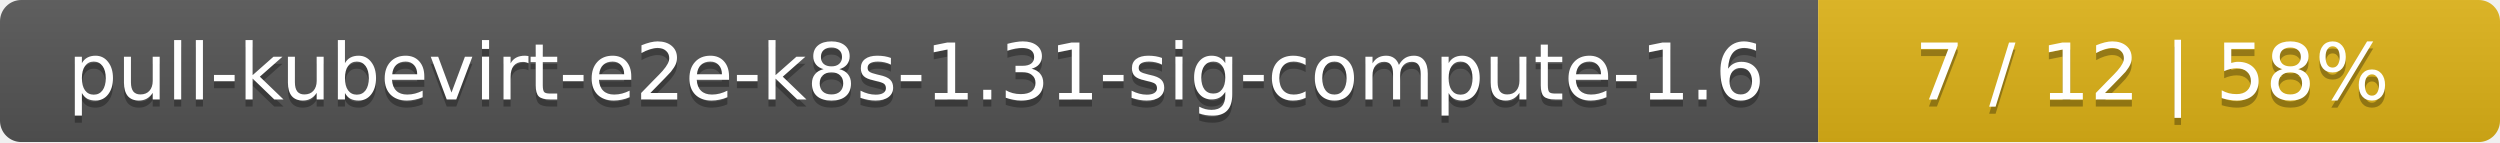
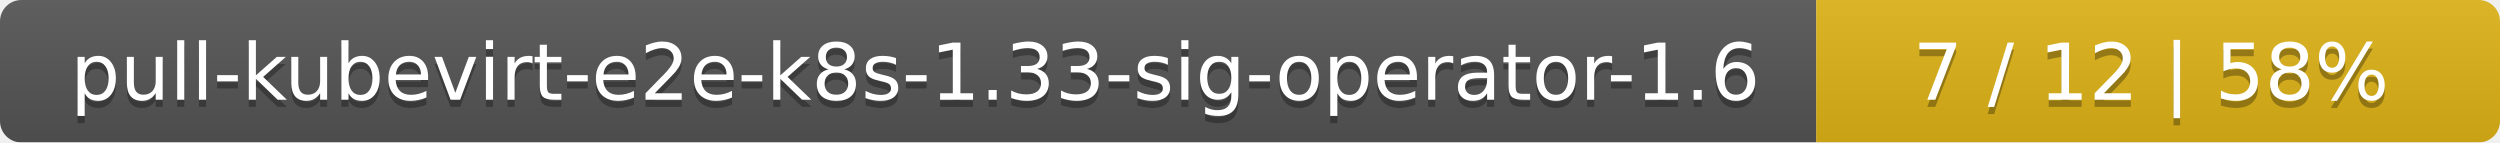
- <svg xmlns="http://www.w3.org/2000/svg" width="352" height="20">
+ <svg xmlns="http://www.w3.org/2000/svg" width="351" height="20">
  <linearGradient id="smooth" x2="0" y2="100%">
    <stop offset="0" stop-color="#bbb" stop-opacity=".1" />
    <stop offset="1" stop-opacity=".1" />
  </linearGradient>
  <mask id="round">
-     <rect width="352" height="20" rx="3" fill="#fff" />
+     <rect width="351" height="20" rx="3" fill="#fff" />
  </mask>
  <g mask="url(#round)">
-     <rect width="256" height="20" fill="#555" />
-     <rect x="256" width="96" height="20" fill="#dfb317" />
-     <rect width="352" height="20" fill="url(#smooth)" />
+     <rect width="255" height="20" fill="#555" />
+     <rect x="255" width="96" height="20" fill="#dfb317" />
+     <rect width="351" height="20" fill="url(#smooth)" />
  </g>
  <g fill="#fff" text-anchor="middle" font-family="DejaVu Sans,Verdana,Geneva,sans-serif" font-size="11">
-     <text x="129" y="15" fill="#010101" fill-opacity=".3">pull-kubevirt-e2e-k8s-1.31-sig-compute-1.6</text>
-     <text x="129" y="14">pull-kubevirt-e2e-k8s-1.31-sig-compute-1.6</text>
-     <text x="303" y="15" fill="#010101" fill-opacity=".3">7 / 12    |    58%</text>
-     <text x="303" y="14">7 / 12    |    58%</text>
+     <text x="128.5" y="15" fill="#010101" fill-opacity=".3">pull-kubevirt-e2e-k8s-1.33-sig-operator-1.6</text>
+     <text x="128.5" y="14">pull-kubevirt-e2e-k8s-1.33-sig-operator-1.6</text>
+     <text x="302" y="15" fill="#010101" fill-opacity=".3">7 / 12    |    58%</text>
+     <text x="302" y="14">7 / 12    |    58%</text>
  </g>
</svg>
